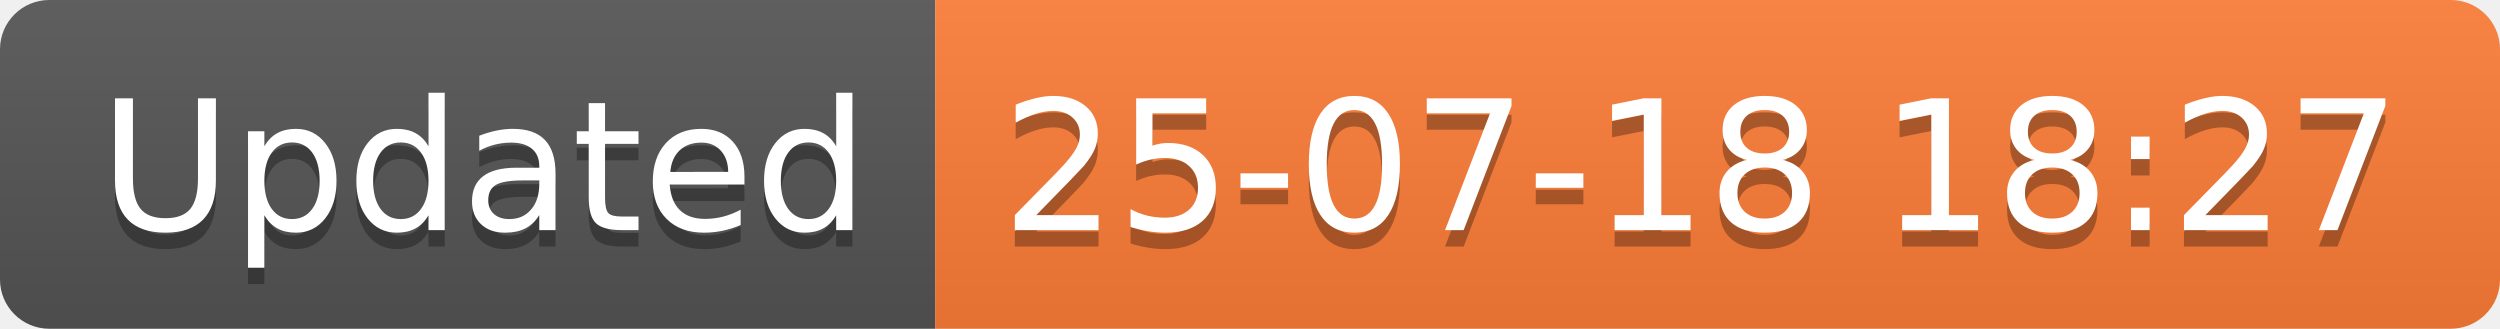
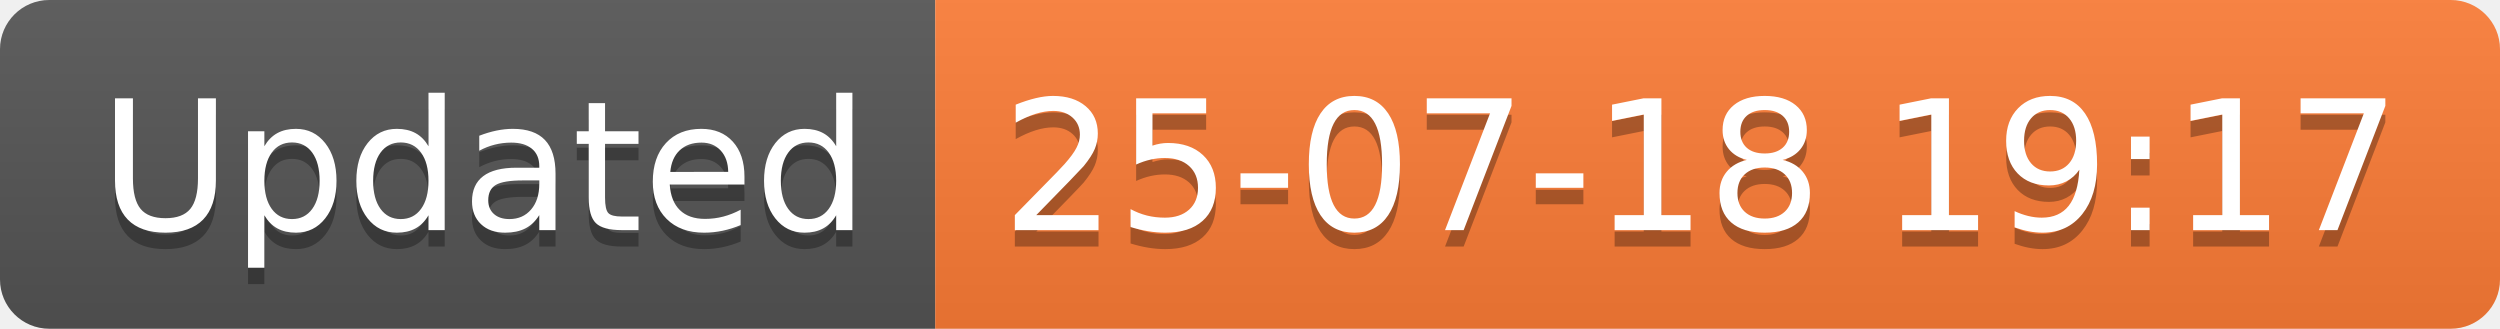
<svg xmlns="http://www.w3.org/2000/svg" width="152.1" height="20">
  <linearGradient id="smooth" x2="0" y2="100%">
    <stop offset="0" stop-color="#bbb" stop-opacity=".1" />
    <stop offset="1" stop-opacity=".1" />
  </linearGradient>
  <clipPath id="round">
    <rect width="152.1" height="20" rx="3" fill="#fff" />
  </clipPath>
  <g clip-path="url(#round)">
    <rect width="56.9" height="20" fill="#555" />
    <rect x="56.9" width="95.2" height="20" fill="#fe7d37" />
    <rect width="152.1" height="20" fill="url(#smooth)" />
  </g>
  <g fill="#fff" text-anchor="middle" font-family="DejaVu Sans,Verdana,Geneva,sans-serif" font-size="110">
    <text x="294.5" y="150" fill="#010101" fill-opacity=".3" transform="scale(0.1)" textLength="469.0" lengthAdjust="spacing">Updated</text>
    <text x="294.5" y="140" transform="scale(0.1)" textLength="469.0" lengthAdjust="spacing">Updated</text>
-     <text x="1035.0" y="150" fill="#010101" fill-opacity=".3" transform="scale(0.1)" textLength="852.0" lengthAdjust="spacing">25-07-18 18:27</text>
-     <text x="1035.0" y="140" transform="scale(0.1)" textLength="852.0" lengthAdjust="spacing">25-07-18 18:27</text>
+     <text x="1035.0" y="150" fill="#010101" fill-opacity=".3" transform="scale(0.1)" textLength="852.0" lengthAdjust="spacing">25-07-18 19:17</text>
+     <text x="1035.0" y="140" transform="scale(0.1)" textLength="852.0" lengthAdjust="spacing">25-07-18 19:17</text>
  </g>
</svg>
